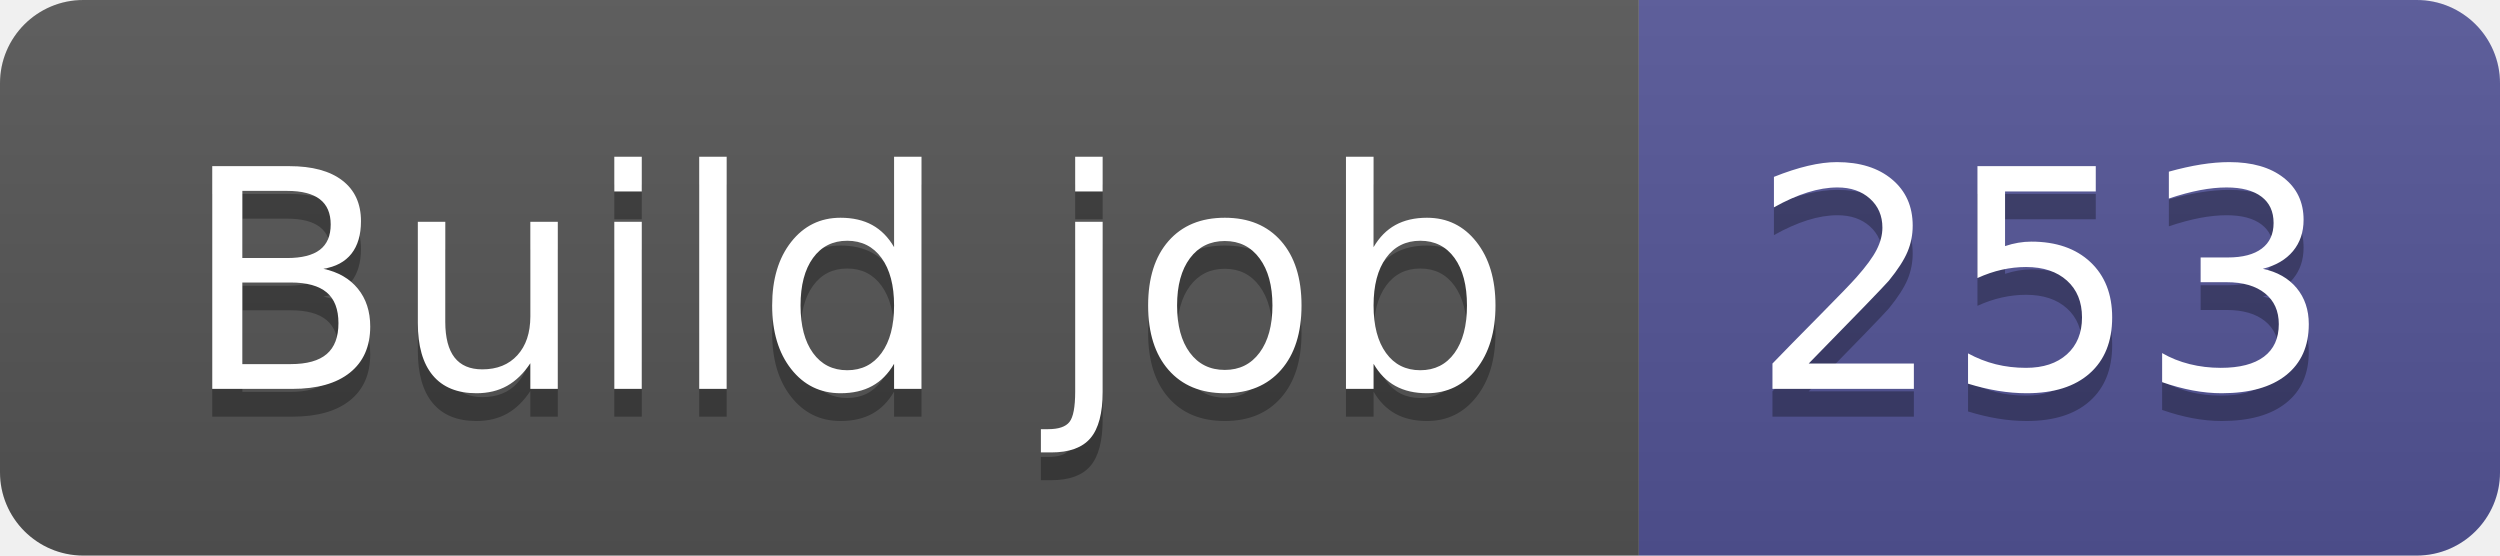
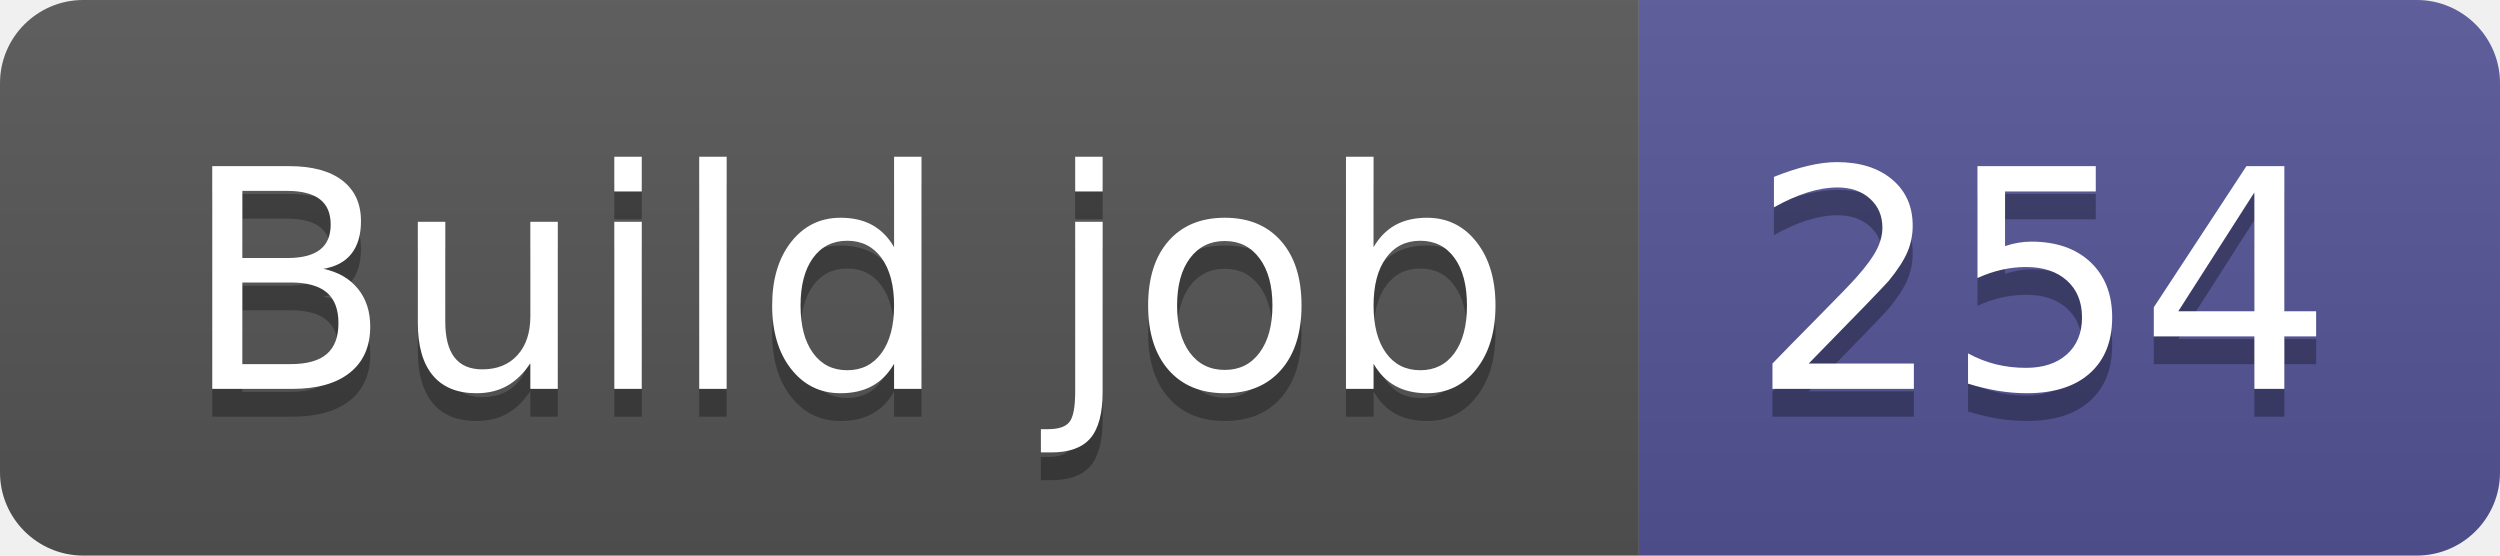
- <svg xmlns="http://www.w3.org/2000/svg" width="90" height="20" role="img" aria-label="Build job: 253">
+ <svg xmlns="http://www.w3.org/2000/svg" width="90" height="20" role="img" aria-label="Build job: 254">
  <linearGradient id="s" x2="0" y2="100%">
    <stop offset="0" stop-color="#bbb" stop-opacity=".1" />
    <stop offset="1" stop-opacity=".1" />
  </linearGradient>
  <clipPath id="r">
    <rect width="90" height="20" rx="3" fill="#fff" />
  </clipPath>
  <g clip-path="url(#r)">
    <rect width="59" height="20" fill="#555" />
    <rect x="59" width="31" height="20" fill="#535597" />
    <rect width="90" height="20" fill="url(#s)" />
  </g>
  <g fill="#fff" text-anchor="middle" font-family="Verdana,Geneva,DejaVu Sans,sans-serif" text-rendering="geometricPrecision" font-size="110">
    <text aria-hidden="true" x="305" y="150" fill="#010101" fill-opacity=".3" transform="scale(.1)" textLength="490">Build job</text>
    <text x="305" y="140" transform="scale(.1)" fill="#fff" textLength="490">Build job</text>
-     <text aria-hidden="true" x="735" y="150" fill="#010101" fill-opacity=".3" transform="scale(.1)" textLength="210">253</text>
-     <text x="735" y="140" transform="scale(.1)" fill="#fff" textLength="210">253</text>
+     <text aria-hidden="true" x="735" y="150" fill="#010101" fill-opacity=".3" transform="scale(.1)" textLength="210">254</text>
+     <text x="735" y="140" transform="scale(.1)" fill="#fff" textLength="210">254</text>
  </g>
</svg>
